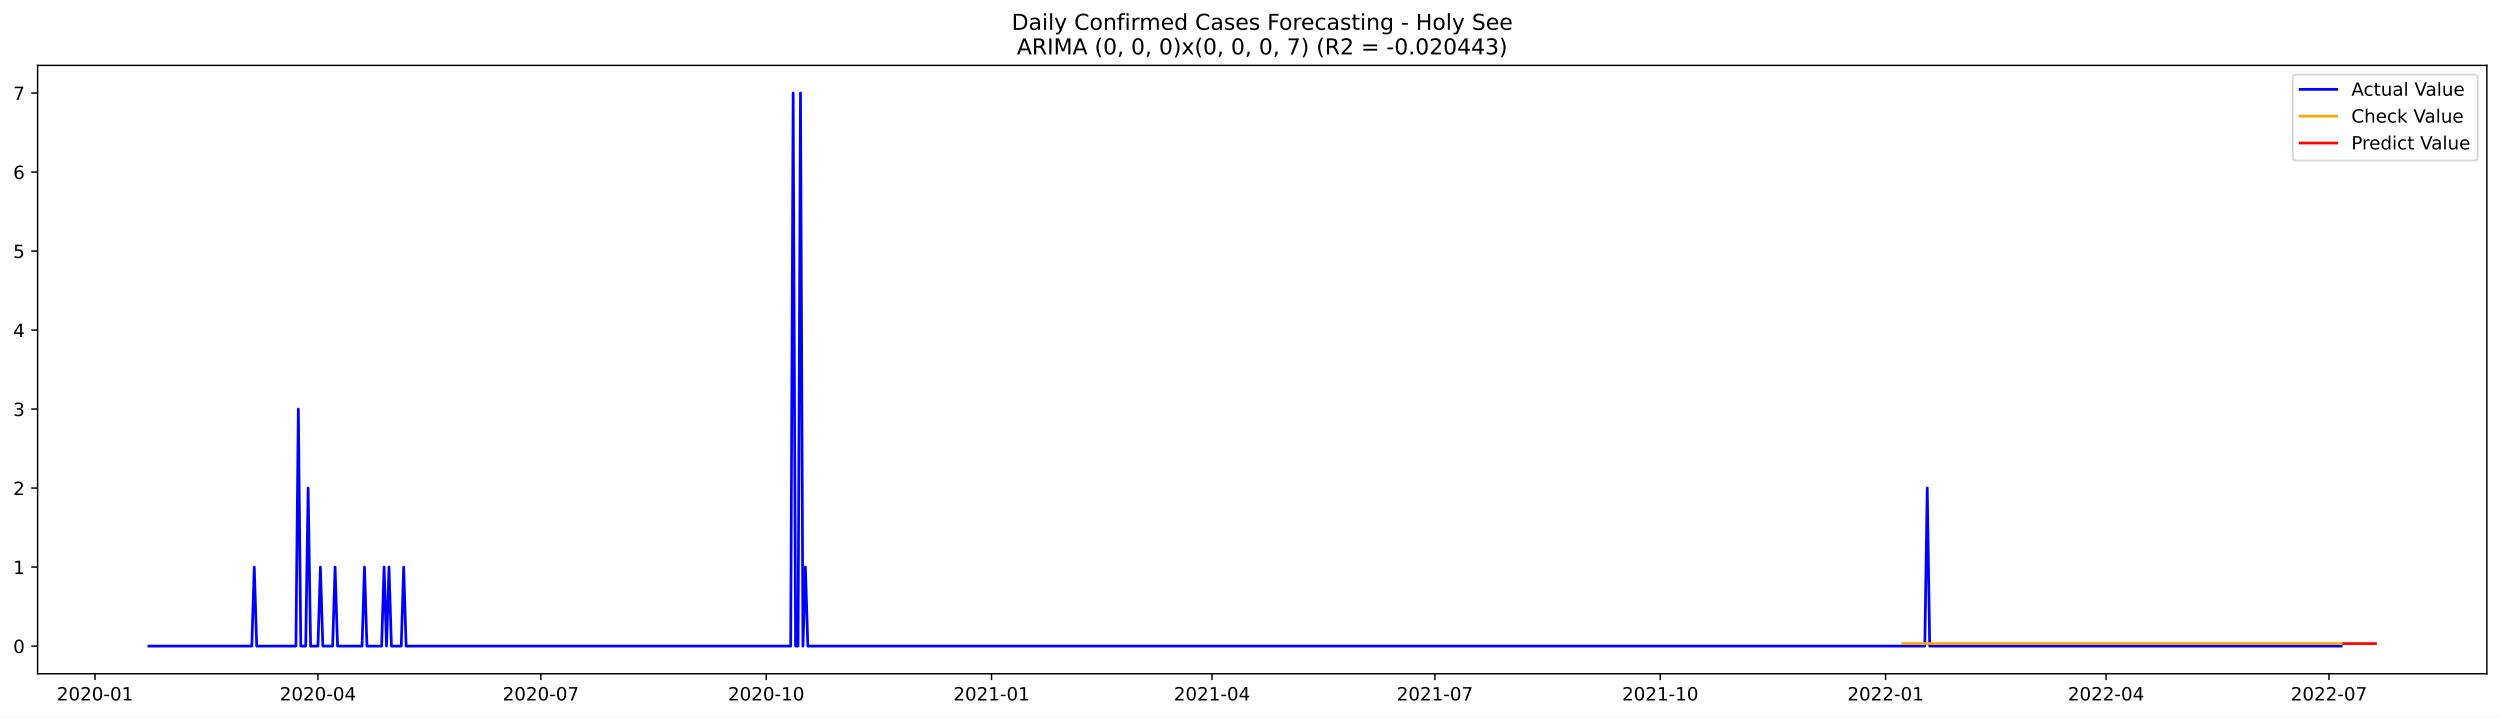
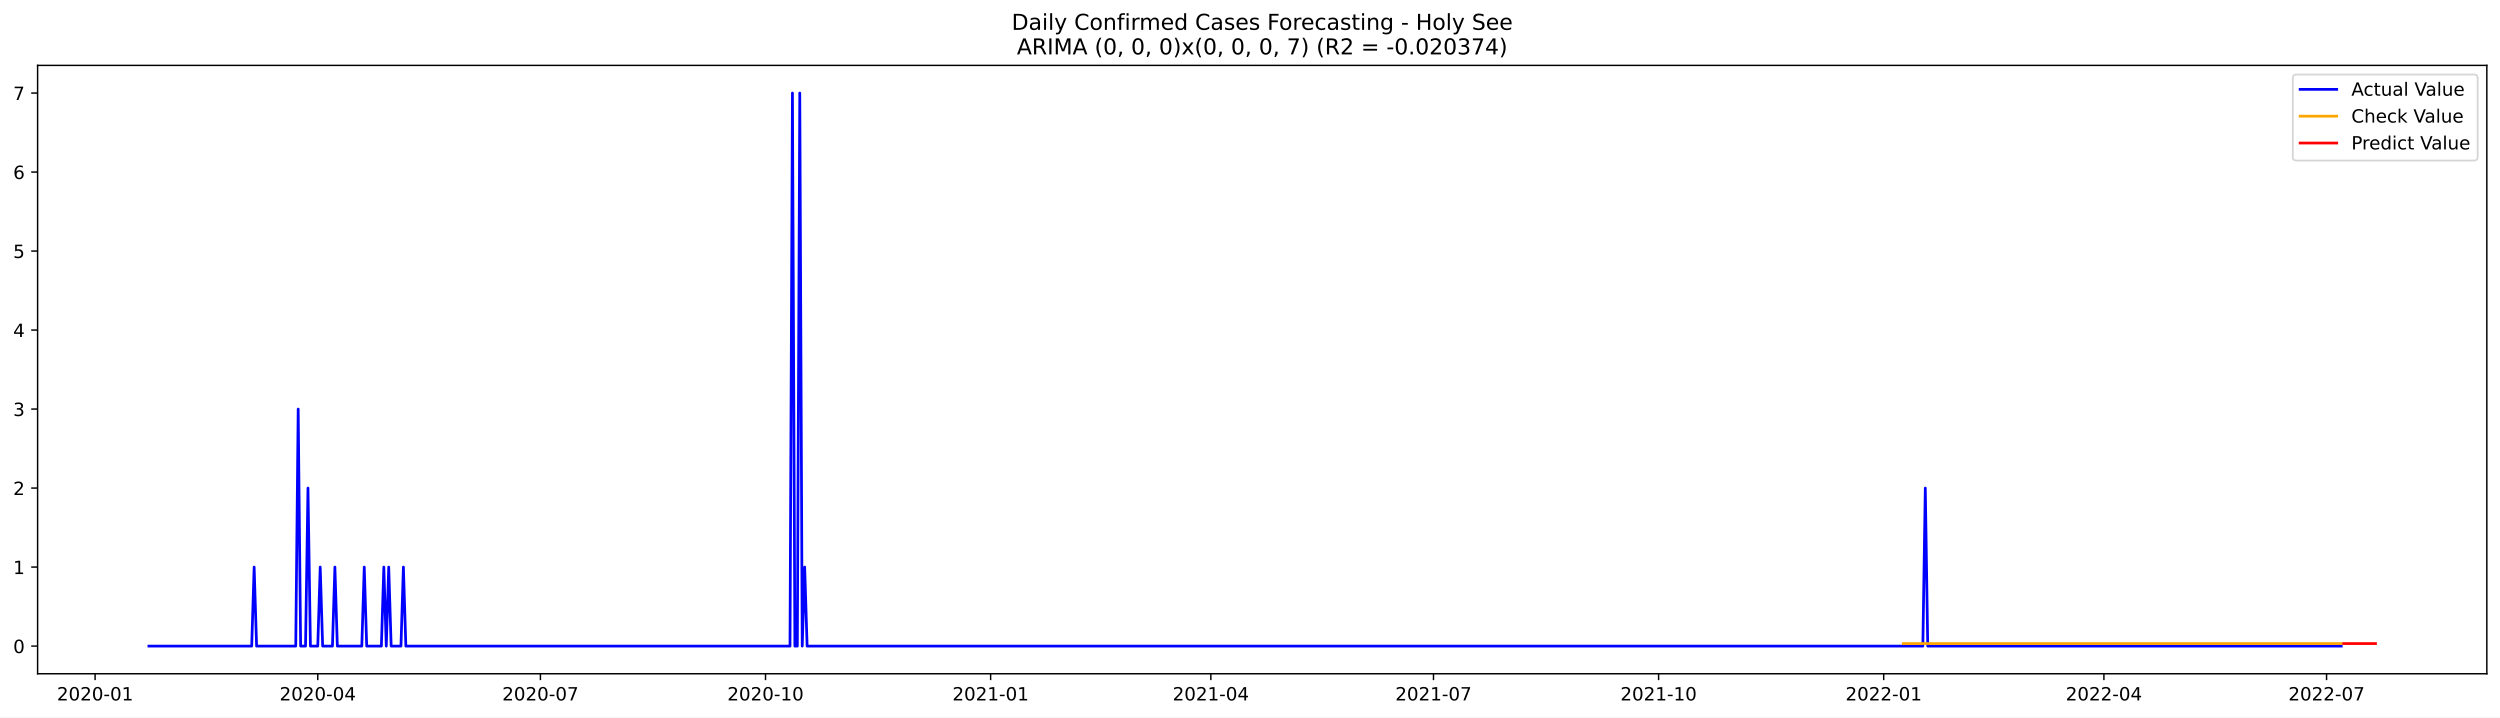
<svg xmlns="http://www.w3.org/2000/svg" xmlns:xlink="http://www.w3.org/1999/xlink" width="1366.963pt" height="392.274pt" viewBox="0 0 1366.963 392.274" version="1.1">
  <defs>
    <style type="text/css">*{stroke-linejoin: round; stroke-linecap: butt}</style>
  </defs>
  <g id="figure_1">
    <g id="patch_1">
      <path d="M 0 392.274  L 1366.963 392.274  L 1366.963 0  L 0 0  z " style="fill: #ffffff" />
    </g>
    <g id="axes_1">
      <g id="patch_2">
        <path d="M 20.562 368.396  L 1359.763 368.396  L 1359.763 35.755  L 20.562 35.755  z " style="fill: #ffffff" />
      </g>
      <g id="matplotlib.axis_1">
        <g id="xtick_1">
          <g id="line2d_1">
            <defs>
-               <path id="m9a286c9fef" d="M 0 0  L 0 3.5  " style="stroke: #000000; stroke-width: 0.8" />
+               <path id="mfaeb80efe3" d="M 0 0  L 0 3.5  " style="stroke: #000000; stroke-width: 0.8" />
            </defs>
            <g>
-               <use xlink:href="#m9a286c9fef" x="51.97" y="368.396" style="stroke: #000000; stroke-width: 0.8" />
+               <use xlink:href="#mfaeb80efe3" x="52.002" y="368.396" style="stroke: #000000; stroke-width: 0.8" />
            </g>
          </g>
          <g id="text_1">
-             <g transform="translate(31.07847 382.9939)scale(0.1 -0.1)">
+             <g transform="translate(31.11085 382.9939)scale(0.1 -0.1)">
              <defs>
                <path id="DejaVuSans-32" d="M 1228 531  L 3431 531  L 3431 0  L 469 0  L 469 531  Q 828 903 1448 1529  Q 2069 2156 2228 2338  Q 2531 2678 2651 2914  Q 2772 3150 2772 3378  Q 2772 3750 2511 3984  Q 2250 4219 1831 4219  Q 1534 4219 1204 4116  Q 875 4013 500 3803  L 500 4441  Q 881 4594 1212 4672  Q 1544 4750 1819 4750  Q 2544 4750 2975 4387  Q 3406 4025 3406 3419  Q 3406 3131 3298 2873  Q 3191 2616 2906 2266  Q 2828 2175 2409 1742  Q 1991 1309 1228 531  z " transform="scale(0.015625)" />
                <path id="DejaVuSans-30" d="M 2034 4250  Q 1547 4250 1301 3770  Q 1056 3291 1056 2328  Q 1056 1369 1301 889  Q 1547 409 2034 409  Q 2525 409 2770 889  Q 3016 1369 3016 2328  Q 3016 3291 2770 3770  Q 2525 4250 2034 4250  z M 2034 4750  Q 2819 4750 3233 4129  Q 3647 3509 3647 2328  Q 3647 1150 3233 529  Q 2819 -91 2034 -91  Q 1250 -91 836 529  Q 422 1150 422 2328  Q 422 3509 836 4129  Q 1250 4750 2034 4750  z " transform="scale(0.015625)" />
                <path id="DejaVuSans-2d" d="M 313 2009  L 1997 2009  L 1997 1497  L 313 1497  L 313 2009  z " transform="scale(0.015625)" />
                <path id="DejaVuSans-31" d="M 794 531  L 1825 531  L 1825 4091  L 703 3866  L 703 4441  L 1819 4666  L 2450 4666  L 2450 531  L 3481 531  L 3481 0  L 794 0  L 794 531  z " transform="scale(0.015625)" />
              </defs>
              <use xlink:href="#DejaVuSans-32" />
              <use xlink:href="#DejaVuSans-30" x="63.623" />
              <use xlink:href="#DejaVuSans-32" x="127.246" />
              <use xlink:href="#DejaVuSans-30" x="190.869" />
              <use xlink:href="#DejaVuSans-2d" x="254.492" />
              <use xlink:href="#DejaVuSans-30" x="290.576" />
              <use xlink:href="#DejaVuSans-31" x="354.199" />
            </g>
          </g>
        </g>
        <g id="xtick_2">
          <g id="line2d_2">
            <g>
-               <use xlink:href="#m9a286c9fef" x="173.849" y="368.396" style="stroke: #000000; stroke-width: 0.8" />
+               <use xlink:href="#mfaeb80efe3" x="173.748" y="368.396" style="stroke: #000000; stroke-width: 0.8" />
            </g>
          </g>
          <g id="text_2">
-             <g transform="translate(152.9579 382.9939)scale(0.1 -0.1)">
+             <g transform="translate(152.8563 382.9939)scale(0.1 -0.1)">
              <defs>
                <path id="DejaVuSans-34" d="M 2419 4116  L 825 1625  L 2419 1625  L 2419 4116  z M 2253 4666  L 3047 4666  L 3047 1625  L 3713 1625  L 3713 1100  L 3047 1100  L 3047 0  L 2419 0  L 2419 1100  L 313 1100  L 313 1709  L 2253 4666  z " transform="scale(0.015625)" />
              </defs>
              <use xlink:href="#DejaVuSans-32" />
              <use xlink:href="#DejaVuSans-30" x="63.623" />
              <use xlink:href="#DejaVuSans-32" x="127.246" />
              <use xlink:href="#DejaVuSans-30" x="190.869" />
              <use xlink:href="#DejaVuSans-2d" x="254.492" />
              <use xlink:href="#DejaVuSans-30" x="290.576" />
              <use xlink:href="#DejaVuSans-34" x="354.199" />
            </g>
          </g>
        </g>
        <g id="xtick_3">
          <g id="line2d_3">
            <g>
-               <use xlink:href="#m9a286c9fef" x="295.729" y="368.396" style="stroke: #000000; stroke-width: 0.8" />
+               <use xlink:href="#mfaeb80efe3" x="295.493" y="368.396" style="stroke: #000000; stroke-width: 0.8" />
            </g>
          </g>
          <g id="text_3">
-             <g transform="translate(274.8372 382.9939)scale(0.1 -0.1)">
+             <g transform="translate(274.6018 382.9939)scale(0.1 -0.1)">
              <defs>
                <path id="DejaVuSans-37" d="M 525 4666  L 3525 4666  L 3525 4397  L 1831 0  L 1172 0  L 2766 4134  L 525 4134  L 525 4666  z " transform="scale(0.015625)" />
              </defs>
              <use xlink:href="#DejaVuSans-32" />
              <use xlink:href="#DejaVuSans-30" x="63.623" />
              <use xlink:href="#DejaVuSans-32" x="127.246" />
              <use xlink:href="#DejaVuSans-30" x="190.869" />
              <use xlink:href="#DejaVuSans-2d" x="254.492" />
              <use xlink:href="#DejaVuSans-30" x="290.576" />
              <use xlink:href="#DejaVuSans-37" x="354.199" />
            </g>
          </g>
        </g>
        <g id="xtick_4">
          <g id="line2d_4">
            <g>
-               <use xlink:href="#m9a286c9fef" x="418.947" y="368.396" style="stroke: #000000; stroke-width: 0.8" />
+               <use xlink:href="#mfaeb80efe3" x="418.576" y="368.396" style="stroke: #000000; stroke-width: 0.8" />
            </g>
          </g>
          <g id="text_4">
-             <g transform="translate(398.056 382.9939)scale(0.1 -0.1)">
+             <g transform="translate(397.6851 382.9939)scale(0.1 -0.1)">
              <use xlink:href="#DejaVuSans-32" />
              <use xlink:href="#DejaVuSans-30" x="63.623" />
              <use xlink:href="#DejaVuSans-32" x="127.246" />
              <use xlink:href="#DejaVuSans-30" x="190.869" />
              <use xlink:href="#DejaVuSans-2d" x="254.492" />
              <use xlink:href="#DejaVuSans-31" x="290.576" />
              <use xlink:href="#DejaVuSans-30" x="354.199" />
            </g>
          </g>
        </g>
        <g id="xtick_5">
          <g id="line2d_5">
            <g>
-               <use xlink:href="#m9a286c9fef" x="542.166" y="368.396" style="stroke: #000000; stroke-width: 0.8" />
+               <use xlink:href="#mfaeb80efe3" x="541.66" y="368.396" style="stroke: #000000; stroke-width: 0.8" />
            </g>
          </g>
          <g id="text_5">
-             <g transform="translate(521.2747 382.9939)scale(0.1 -0.1)">
+             <g transform="translate(520.7684 382.9939)scale(0.1 -0.1)">
              <use xlink:href="#DejaVuSans-32" />
              <use xlink:href="#DejaVuSans-30" x="63.623" />
              <use xlink:href="#DejaVuSans-32" x="127.246" />
              <use xlink:href="#DejaVuSans-31" x="190.869" />
              <use xlink:href="#DejaVuSans-2d" x="254.492" />
              <use xlink:href="#DejaVuSans-30" x="290.576" />
              <use xlink:href="#DejaVuSans-31" x="354.199" />
            </g>
          </g>
        </g>
        <g id="xtick_6">
          <g id="line2d_6">
            <g>
-               <use xlink:href="#m9a286c9fef" x="662.706" y="368.396" style="stroke: #000000; stroke-width: 0.8" />
+               <use xlink:href="#mfaeb80efe3" x="662.067" y="368.396" style="stroke: #000000; stroke-width: 0.8" />
            </g>
          </g>
          <g id="text_6">
-             <g transform="translate(641.8147 382.9939)scale(0.1 -0.1)">
+             <g transform="translate(641.176 382.9939)scale(0.1 -0.1)">
              <use xlink:href="#DejaVuSans-32" />
              <use xlink:href="#DejaVuSans-30" x="63.623" />
              <use xlink:href="#DejaVuSans-32" x="127.246" />
              <use xlink:href="#DejaVuSans-31" x="190.869" />
              <use xlink:href="#DejaVuSans-2d" x="254.492" />
              <use xlink:href="#DejaVuSans-30" x="290.576" />
              <use xlink:href="#DejaVuSans-34" x="354.199" />
            </g>
          </g>
        </g>
        <g id="xtick_7">
          <g id="line2d_7">
            <g>
-               <use xlink:href="#m9a286c9fef" x="784.586" y="368.396" style="stroke: #000000; stroke-width: 0.8" />
+               <use xlink:href="#mfaeb80efe3" x="783.813" y="368.396" style="stroke: #000000; stroke-width: 0.8" />
            </g>
          </g>
          <g id="text_7">
-             <g transform="translate(763.6941 382.9939)scale(0.1 -0.1)">
+             <g transform="translate(762.9214 382.9939)scale(0.1 -0.1)">
              <use xlink:href="#DejaVuSans-32" />
              <use xlink:href="#DejaVuSans-30" x="63.623" />
              <use xlink:href="#DejaVuSans-32" x="127.246" />
              <use xlink:href="#DejaVuSans-31" x="190.869" />
              <use xlink:href="#DejaVuSans-2d" x="254.492" />
              <use xlink:href="#DejaVuSans-30" x="290.576" />
              <use xlink:href="#DejaVuSans-37" x="354.199" />
            </g>
          </g>
        </g>
        <g id="xtick_8">
          <g id="line2d_8">
            <g>
-               <use xlink:href="#m9a286c9fef" x="907.804" y="368.396" style="stroke: #000000; stroke-width: 0.8" />
+               <use xlink:href="#mfaeb80efe3" x="906.896" y="368.396" style="stroke: #000000; stroke-width: 0.8" />
            </g>
          </g>
          <g id="text_8">
-             <g transform="translate(886.9129 382.9939)scale(0.1 -0.1)">
+             <g transform="translate(886.0048 382.9939)scale(0.1 -0.1)">
              <use xlink:href="#DejaVuSans-32" />
              <use xlink:href="#DejaVuSans-30" x="63.623" />
              <use xlink:href="#DejaVuSans-32" x="127.246" />
              <use xlink:href="#DejaVuSans-31" x="190.869" />
              <use xlink:href="#DejaVuSans-2d" x="254.492" />
              <use xlink:href="#DejaVuSans-31" x="290.576" />
              <use xlink:href="#DejaVuSans-30" x="354.199" />
            </g>
          </g>
        </g>
        <g id="xtick_9">
          <g id="line2d_9">
            <g>
-               <use xlink:href="#m9a286c9fef" x="1031.023" y="368.396" style="stroke: #000000; stroke-width: 0.8" />
+               <use xlink:href="#mfaeb80efe3" x="1029.979" y="368.396" style="stroke: #000000; stroke-width: 0.8" />
            </g>
          </g>
          <g id="text_9">
-             <g transform="translate(1010.132 382.9939)scale(0.1 -0.1)">
+             <g transform="translate(1009.088 382.9939)scale(0.1 -0.1)">
              <use xlink:href="#DejaVuSans-32" />
              <use xlink:href="#DejaVuSans-30" x="63.623" />
              <use xlink:href="#DejaVuSans-32" x="127.246" />
              <use xlink:href="#DejaVuSans-32" x="190.869" />
              <use xlink:href="#DejaVuSans-2d" x="254.492" />
              <use xlink:href="#DejaVuSans-30" x="290.576" />
              <use xlink:href="#DejaVuSans-31" x="354.199" />
            </g>
          </g>
        </g>
        <g id="xtick_10">
          <g id="line2d_10">
            <g>
-               <use xlink:href="#m9a286c9fef" x="1151.563" y="368.396" style="stroke: #000000; stroke-width: 0.8" />
+               <use xlink:href="#mfaeb80efe3" x="1150.387" y="368.396" style="stroke: #000000; stroke-width: 0.8" />
            </g>
          </g>
          <g id="text_10">
-             <g transform="translate(1130.672 382.9939)scale(0.1 -0.1)">
+             <g transform="translate(1129.496 382.9939)scale(0.1 -0.1)">
              <use xlink:href="#DejaVuSans-32" />
              <use xlink:href="#DejaVuSans-30" x="63.623" />
              <use xlink:href="#DejaVuSans-32" x="127.246" />
              <use xlink:href="#DejaVuSans-32" x="190.869" />
              <use xlink:href="#DejaVuSans-2d" x="254.492" />
              <use xlink:href="#DejaVuSans-30" x="290.576" />
              <use xlink:href="#DejaVuSans-34" x="354.199" />
            </g>
          </g>
        </g>
        <g id="xtick_11">
          <g id="line2d_11">
            <g>
-               <use xlink:href="#m9a286c9fef" x="1273.442" y="368.396" style="stroke: #000000; stroke-width: 0.8" />
+               <use xlink:href="#mfaeb80efe3" x="1272.133" y="368.396" style="stroke: #000000; stroke-width: 0.8" />
            </g>
          </g>
          <g id="text_11">
-             <g transform="translate(1252.551 382.9939)scale(0.1 -0.1)">
+             <g transform="translate(1251.241 382.9939)scale(0.1 -0.1)">
              <use xlink:href="#DejaVuSans-32" />
              <use xlink:href="#DejaVuSans-30" x="63.623" />
              <use xlink:href="#DejaVuSans-32" x="127.246" />
              <use xlink:href="#DejaVuSans-32" x="190.869" />
              <use xlink:href="#DejaVuSans-2d" x="254.492" />
              <use xlink:href="#DejaVuSans-30" x="290.576" />
              <use xlink:href="#DejaVuSans-37" x="354.199" />
            </g>
          </g>
        </g>
      </g>
      <g id="matplotlib.axis_2">
        <g id="ytick_1">
          <g id="line2d_12">
            <defs>
-               <path id="mf1491c6039" d="M 0 0  L -3.5 0  " style="stroke: #000000; stroke-width: 0.8" />
+               <path id="m6f7eeb5d8a" d="M 0 0  L -3.5 0  " style="stroke: #000000; stroke-width: 0.8" />
            </defs>
            <g>
-               <use xlink:href="#mf1491c6039" x="20.562" y="353.276" style="stroke: #000000; stroke-width: 0.8" />
+               <use xlink:href="#m6f7eeb5d8a" x="20.562" y="353.276" style="stroke: #000000; stroke-width: 0.8" />
            </g>
          </g>
          <g id="text_12">
            <g transform="translate(7.2 357.0747)scale(0.1 -0.1)">
              <use xlink:href="#DejaVuSans-30" />
            </g>
          </g>
        </g>
        <g id="ytick_2">
          <g id="line2d_13">
            <g>
-               <use xlink:href="#mf1491c6039" x="20.562" y="310.075" style="stroke: #000000; stroke-width: 0.8" />
+               <use xlink:href="#m6f7eeb5d8a" x="20.562" y="310.075" style="stroke: #000000; stroke-width: 0.8" />
            </g>
          </g>
          <g id="text_13">
            <g transform="translate(7.2 313.8747)scale(0.1 -0.1)">
              <use xlink:href="#DejaVuSans-31" />
            </g>
          </g>
        </g>
        <g id="ytick_3">
          <g id="line2d_14">
            <g>
-               <use xlink:href="#mf1491c6039" x="20.562" y="266.875" style="stroke: #000000; stroke-width: 0.8" />
+               <use xlink:href="#m6f7eeb5d8a" x="20.562" y="266.875" style="stroke: #000000; stroke-width: 0.8" />
            </g>
          </g>
          <g id="text_14">
            <g transform="translate(7.2 270.6747)scale(0.1 -0.1)">
              <use xlink:href="#DejaVuSans-32" />
            </g>
          </g>
        </g>
        <g id="ytick_4">
          <g id="line2d_15">
            <g>
-               <use xlink:href="#mf1491c6039" x="20.562" y="223.675" style="stroke: #000000; stroke-width: 0.8" />
+               <use xlink:href="#m6f7eeb5d8a" x="20.562" y="223.675" style="stroke: #000000; stroke-width: 0.8" />
            </g>
          </g>
          <g id="text_15">
            <g transform="translate(7.2 227.4747)scale(0.1 -0.1)">
              <defs>
                <path id="DejaVuSans-33" d="M 2597 2516  Q 3050 2419 3304 2112  Q 3559 1806 3559 1356  Q 3559 666 3084 287  Q 2609 -91 1734 -91  Q 1441 -91 1130 -33  Q 819 25 488 141  L 488 750  Q 750 597 1062 519  Q 1375 441 1716 441  Q 2309 441 2620 675  Q 2931 909 2931 1356  Q 2931 1769 2642 2001  Q 2353 2234 1838 2234  L 1294 2234  L 1294 2753  L 1863 2753  Q 2328 2753 2575 2939  Q 2822 3125 2822 3475  Q 2822 3834 2567 4026  Q 2313 4219 1838 4219  Q 1578 4219 1281 4162  Q 984 4106 628 3988  L 628 4550  Q 988 4650 1302 4700  Q 1616 4750 1894 4750  Q 2613 4750 3031 4423  Q 3450 4097 3450 3541  Q 3450 3153 3228 2886  Q 3006 2619 2597 2516  z " transform="scale(0.015625)" />
              </defs>
              <use xlink:href="#DejaVuSans-33" />
            </g>
          </g>
        </g>
        <g id="ytick_5">
          <g id="line2d_16">
            <g>
-               <use xlink:href="#mf1491c6039" x="20.562" y="180.476" style="stroke: #000000; stroke-width: 0.8" />
+               <use xlink:href="#m6f7eeb5d8a" x="20.562" y="180.476" style="stroke: #000000; stroke-width: 0.8" />
            </g>
          </g>
          <g id="text_16">
            <g transform="translate(7.2 184.2747)scale(0.1 -0.1)">
              <use xlink:href="#DejaVuSans-34" />
            </g>
          </g>
        </g>
        <g id="ytick_6">
          <g id="line2d_17">
            <g>
-               <use xlink:href="#mf1491c6039" x="20.562" y="137.275" style="stroke: #000000; stroke-width: 0.8" />
+               <use xlink:href="#m6f7eeb5d8a" x="20.562" y="137.275" style="stroke: #000000; stroke-width: 0.8" />
            </g>
          </g>
          <g id="text_17">
            <g transform="translate(7.2 141.0747)scale(0.1 -0.1)">
              <defs>
                <path id="DejaVuSans-35" d="M 691 4666  L 3169 4666  L 3169 4134  L 1269 4134  L 1269 2991  Q 1406 3038 1543 3061  Q 1681 3084 1819 3084  Q 2600 3084 3056 2656  Q 3513 2228 3513 1497  Q 3513 744 3044 326  Q 2575 -91 1722 -91  Q 1428 -91 1123 -41  Q 819 9 494 109  L 494 744  Q 775 591 1075 516  Q 1375 441 1709 441  Q 2250 441 2565 725  Q 2881 1009 2881 1497  Q 2881 1984 2565 2268  Q 2250 2553 1709 2553  Q 1456 2553 1204 2497  Q 953 2441 691 2322  L 691 4666  z " transform="scale(0.015625)" />
              </defs>
              <use xlink:href="#DejaVuSans-35" />
            </g>
          </g>
        </g>
        <g id="ytick_7">
          <g id="line2d_18">
            <g>
-               <use xlink:href="#mf1491c6039" x="20.562" y="94.076" style="stroke: #000000; stroke-width: 0.8" />
+               <use xlink:href="#m6f7eeb5d8a" x="20.562" y="94.076" style="stroke: #000000; stroke-width: 0.8" />
            </g>
          </g>
          <g id="text_18">
            <g transform="translate(7.2 97.87472)scale(0.1 -0.1)">
              <defs>
                <path id="DejaVuSans-36" d="M 2113 2584  Q 1688 2584 1439 2293  Q 1191 2003 1191 1497  Q 1191 994 1439 701  Q 1688 409 2113 409  Q 2538 409 2786 701  Q 3034 994 3034 1497  Q 3034 2003 2786 2293  Q 2538 2584 2113 2584  z M 3366 4563  L 3366 3988  Q 3128 4100 2886 4159  Q 2644 4219 2406 4219  Q 1781 4219 1451 3797  Q 1122 3375 1075 2522  Q 1259 2794 1537 2939  Q 1816 3084 2150 3084  Q 2853 3084 3261 2657  Q 3669 2231 3669 1497  Q 3669 778 3244 343  Q 2819 -91 2113 -91  Q 1303 -91 875 529  Q 447 1150 447 2328  Q 447 3434 972 4092  Q 1497 4750 2381 4750  Q 2619 4750 2861 4703  Q 3103 4656 3366 4563  z " transform="scale(0.015625)" />
              </defs>
              <use xlink:href="#DejaVuSans-36" />
            </g>
          </g>
        </g>
        <g id="ytick_8">
          <g id="line2d_19">
            <g>
-               <use xlink:href="#mf1491c6039" x="20.562" y="50.876" style="stroke: #000000; stroke-width: 0.8" />
+               <use xlink:href="#m6f7eeb5d8a" x="20.562" y="50.876" style="stroke: #000000; stroke-width: 0.8" />
            </g>
          </g>
          <g id="text_19">
            <g transform="translate(7.2 54.67472)scale(0.1 -0.1)">
              <use xlink:href="#DejaVuSans-37" />
            </g>
          </g>
        </g>
      </g>
      <g id="line2d_20">
-         <path d="M 81.435 353.276  L 137.687 353.276  L 139.027 310.075  L 140.366 353.276  L 161.795 353.276  L 163.135 223.675  L 164.474 353.276  L 167.153 353.276  L 168.492 266.875  L 169.831 353.276  L 173.849 353.276  L 175.189 310.075  L 176.528 353.276  L 181.885 353.276  L 183.225 310.075  L 184.564 353.276  L 197.957 353.276  L 199.297 310.075  L 200.636 353.276  L 208.672 353.276  L 210.011 310.075  L 211.351 353.276  L 212.69 310.075  L 214.029 353.276  L 219.387 353.276  L 220.726 310.075  L 222.065 353.276  L 432.341 353.276  L 433.68 50.876  L 435.019 353.276  L 436.359 353.276  L 437.698 50.876  L 439.037 353.276  L 440.377 310.075  L 441.716 353.276  L 1052.452 353.276  L 1053.792 266.875  L 1055.131 353.276  L 1280.139 353.276  L 1280.139 353.276  " clip-path="url(#p87a2d31601)" style="fill: none; stroke: #0000ff; stroke-width: 1.5; stroke-linecap: square" />
+         <path d="M 81.435 353.276  L 137.625 353.276  L 138.963 310.075  L 140.301 353.276  L 161.707 353.276  L 163.045 223.675  L 164.383 353.276  L 167.058 353.276  L 168.396 266.875  L 169.734 353.276  L 173.748 353.276  L 175.086 310.075  L 176.423 353.276  L 181.775 353.276  L 183.113 310.075  L 184.451 353.276  L 197.829 353.276  L 199.167 310.075  L 200.505 353.276  L 208.532 353.276  L 209.87 310.075  L 211.208 353.276  L 212.546 310.075  L 213.884 353.276  L 219.235 353.276  L 220.573 310.075  L 221.911 353.276  L 431.955 353.276  L 433.293 50.876  L 434.631 353.276  L 435.969 353.276  L 437.307 50.876  L 438.644 353.276  L 439.982 310.075  L 441.32 353.276  L 1051.385 353.276  L 1052.723 266.875  L 1054.061 353.276  L 1280.16 353.276  L 1280.16 353.276  " clip-path="url(#p98fae4298b)" style="fill: none; stroke: #0000ff; stroke-width: 1.5; stroke-linecap: square" />
      </g>
      <g id="line2d_21">
-         <path d="M 1040.398 351.877  L 1280.139 351.877  L 1280.139 351.877  " clip-path="url(#p87a2d31601)" style="fill: none; stroke: #ffa500; stroke-width: 1.5; stroke-linecap: square" />
+         <path d="M 1040.682 351.879  L 1280.16 351.879  L 1280.16 351.879  " clip-path="url(#p98fae4298b)" style="fill: none; stroke: #ffa500; stroke-width: 1.5; stroke-linecap: square" />
      </g>
      <g id="line2d_22">
-         <path d="M 1281.478 351.877  L 1282.818 351.877  L 1284.157 351.877  L 1285.496 351.877  L 1286.836 351.877  L 1288.175 351.877  L 1289.514 351.877  L 1290.854 351.877  L 1292.193 351.877  L 1293.532 351.877  L 1294.872 351.877  L 1296.211 351.877  L 1297.55 351.877  L 1298.89 351.877  " clip-path="url(#p87a2d31601)" style="fill: none; stroke: #ff0000; stroke-width: 1.5; stroke-linecap: square" />
+         <path d="M 1281.498 351.879  L 1282.835 351.879  L 1284.173 351.879  L 1285.511 351.879  L 1286.849 351.879  L 1288.187 351.879  L 1289.525 351.879  L 1290.863 351.879  L 1292.2 351.879  L 1293.538 351.879  L 1294.876 351.879  L 1296.214 351.879  L 1297.552 351.879  L 1298.89 351.879  " clip-path="url(#p98fae4298b)" style="fill: none; stroke: #ff0000; stroke-width: 1.5; stroke-linecap: square" />
      </g>
      <g id="patch_3">
        <path d="M 20.562 368.396  L 20.562 35.755  " style="fill: none; stroke: #000000; stroke-width: 0.8; stroke-linejoin: miter; stroke-linecap: square" />
      </g>
      <g id="patch_4">
        <path d="M 1359.763 368.396  L 1359.763 35.755  " style="fill: none; stroke: #000000; stroke-width: 0.8; stroke-linejoin: miter; stroke-linecap: square" />
      </g>
      <g id="patch_5">
        <path d="M 20.562 368.396  L 1359.763 368.396  " style="fill: none; stroke: #000000; stroke-width: 0.8; stroke-linejoin: miter; stroke-linecap: square" />
      </g>
      <g id="patch_6">
        <path d="M 20.562 35.755  L 1359.763 35.755  " style="fill: none; stroke: #000000; stroke-width: 0.8; stroke-linejoin: miter; stroke-linecap: square" />
      </g>
      <g id="text_20">
        <g transform="translate(553.1609 16.31812)scale(0.12 -0.12)">
          <defs>
            <path id="DejaVuSans-44" d="M 1259 4147  L 1259 519  L 2022 519  Q 2988 519 3436 956  Q 3884 1394 3884 2338  Q 3884 3275 3436 3711  Q 2988 4147 2022 4147  L 1259 4147  z M 628 4666  L 1925 4666  Q 3281 4666 3915 4102  Q 4550 3538 4550 2338  Q 4550 1131 3912 565  Q 3275 0 1925 0  L 628 0  L 628 4666  z " transform="scale(0.015625)" />
            <path id="DejaVuSans-61" d="M 2194 1759  Q 1497 1759 1228 1600  Q 959 1441 959 1056  Q 959 750 1161 570  Q 1363 391 1709 391  Q 2188 391 2477 730  Q 2766 1069 2766 1631  L 2766 1759  L 2194 1759  z M 3341 1997  L 3341 0  L 2766 0  L 2766 531  Q 2569 213 2275 61  Q 1981 -91 1556 -91  Q 1019 -91 701 211  Q 384 513 384 1019  Q 384 1609 779 1909  Q 1175 2209 1959 2209  L 2766 2209  L 2766 2266  Q 2766 2663 2505 2880  Q 2244 3097 1772 3097  Q 1472 3097 1187 3025  Q 903 2953 641 2809  L 641 3341  Q 956 3463 1253 3523  Q 1550 3584 1831 3584  Q 2591 3584 2966 3190  Q 3341 2797 3341 1997  z " transform="scale(0.015625)" />
            <path id="DejaVuSans-69" d="M 603 3500  L 1178 3500  L 1178 0  L 603 0  L 603 3500  z M 603 4863  L 1178 4863  L 1178 4134  L 603 4134  L 603 4863  z " transform="scale(0.015625)" />
            <path id="DejaVuSans-6c" d="M 603 4863  L 1178 4863  L 1178 0  L 603 0  L 603 4863  z " transform="scale(0.015625)" />
            <path id="DejaVuSans-79" d="M 2059 -325  Q 1816 -950 1584 -1140  Q 1353 -1331 966 -1331  L 506 -1331  L 506 -850  L 844 -850  Q 1081 -850 1212 -737  Q 1344 -625 1503 -206  L 1606 56  L 191 3500  L 800 3500  L 1894 763  L 2988 3500  L 3597 3500  L 2059 -325  z " transform="scale(0.015625)" />
            <path id="DejaVuSans-20" transform="scale(0.015625)" />
            <path id="DejaVuSans-43" d="M 4122 4306  L 4122 3641  Q 3803 3938 3442 4084  Q 3081 4231 2675 4231  Q 1875 4231 1450 3742  Q 1025 3253 1025 2328  Q 1025 1406 1450 917  Q 1875 428 2675 428  Q 3081 428 3442 575  Q 3803 722 4122 1019  L 4122 359  Q 3791 134 3420 21  Q 3050 -91 2638 -91  Q 1578 -91 968 557  Q 359 1206 359 2328  Q 359 3453 968 4101  Q 1578 4750 2638 4750  Q 3056 4750 3426 4639  Q 3797 4528 4122 4306  z " transform="scale(0.015625)" />
            <path id="DejaVuSans-6f" d="M 1959 3097  Q 1497 3097 1228 2736  Q 959 2375 959 1747  Q 959 1119 1226 758  Q 1494 397 1959 397  Q 2419 397 2687 759  Q 2956 1122 2956 1747  Q 2956 2369 2687 2733  Q 2419 3097 1959 3097  z M 1959 3584  Q 2709 3584 3137 3096  Q 3566 2609 3566 1747  Q 3566 888 3137 398  Q 2709 -91 1959 -91  Q 1206 -91 779 398  Q 353 888 353 1747  Q 353 2609 779 3096  Q 1206 3584 1959 3584  z " transform="scale(0.015625)" />
            <path id="DejaVuSans-6e" d="M 3513 2113  L 3513 0  L 2938 0  L 2938 2094  Q 2938 2591 2744 2837  Q 2550 3084 2163 3084  Q 1697 3084 1428 2787  Q 1159 2491 1159 1978  L 1159 0  L 581 0  L 581 3500  L 1159 3500  L 1159 2956  Q 1366 3272 1645 3428  Q 1925 3584 2291 3584  Q 2894 3584 3203 3211  Q 3513 2838 3513 2113  z " transform="scale(0.015625)" />
            <path id="DejaVuSans-66" d="M 2375 4863  L 2375 4384  L 1825 4384  Q 1516 4384 1395 4259  Q 1275 4134 1275 3809  L 1275 3500  L 2222 3500  L 2222 3053  L 1275 3053  L 1275 0  L 697 0  L 697 3053  L 147 3053  L 147 3500  L 697 3500  L 697 3744  Q 697 4328 969 4595  Q 1241 4863 1831 4863  L 2375 4863  z " transform="scale(0.015625)" />
            <path id="DejaVuSans-72" d="M 2631 2963  Q 2534 3019 2420 3045  Q 2306 3072 2169 3072  Q 1681 3072 1420 2755  Q 1159 2438 1159 1844  L 1159 0  L 581 0  L 581 3500  L 1159 3500  L 1159 2956  Q 1341 3275 1631 3429  Q 1922 3584 2338 3584  Q 2397 3584 2469 3576  Q 2541 3569 2628 3553  L 2631 2963  z " transform="scale(0.015625)" />
            <path id="DejaVuSans-6d" d="M 3328 2828  Q 3544 3216 3844 3400  Q 4144 3584 4550 3584  Q 5097 3584 5394 3201  Q 5691 2819 5691 2113  L 5691 0  L 5113 0  L 5113 2094  Q 5113 2597 4934 2840  Q 4756 3084 4391 3084  Q 3944 3084 3684 2787  Q 3425 2491 3425 1978  L 3425 0  L 2847 0  L 2847 2094  Q 2847 2600 2669 2842  Q 2491 3084 2119 3084  Q 1678 3084 1418 2786  Q 1159 2488 1159 1978  L 1159 0  L 581 0  L 581 3500  L 1159 3500  L 1159 2956  Q 1356 3278 1631 3431  Q 1906 3584 2284 3584  Q 2666 3584 2933 3390  Q 3200 3197 3328 2828  z " transform="scale(0.015625)" />
            <path id="DejaVuSans-65" d="M 3597 1894  L 3597 1613  L 953 1613  Q 991 1019 1311 708  Q 1631 397 2203 397  Q 2534 397 2845 478  Q 3156 559 3463 722  L 3463 178  Q 3153 47 2828 -22  Q 2503 -91 2169 -91  Q 1331 -91 842 396  Q 353 884 353 1716  Q 353 2575 817 3079  Q 1281 3584 2069 3584  Q 2775 3584 3186 3129  Q 3597 2675 3597 1894  z M 3022 2063  Q 3016 2534 2758 2815  Q 2500 3097 2075 3097  Q 1594 3097 1305 2825  Q 1016 2553 972 2059  L 3022 2063  z " transform="scale(0.015625)" />
            <path id="DejaVuSans-64" d="M 2906 2969  L 2906 4863  L 3481 4863  L 3481 0  L 2906 0  L 2906 525  Q 2725 213 2448 61  Q 2172 -91 1784 -91  Q 1150 -91 751 415  Q 353 922 353 1747  Q 353 2572 751 3078  Q 1150 3584 1784 3584  Q 2172 3584 2448 3432  Q 2725 3281 2906 2969  z M 947 1747  Q 947 1113 1208 752  Q 1469 391 1925 391  Q 2381 391 2643 752  Q 2906 1113 2906 1747  Q 2906 2381 2643 2742  Q 2381 3103 1925 3103  Q 1469 3103 1208 2742  Q 947 2381 947 1747  z " transform="scale(0.015625)" />
            <path id="DejaVuSans-73" d="M 2834 3397  L 2834 2853  Q 2591 2978 2328 3040  Q 2066 3103 1784 3103  Q 1356 3103 1142 2972  Q 928 2841 928 2578  Q 928 2378 1081 2264  Q 1234 2150 1697 2047  L 1894 2003  Q 2506 1872 2764 1633  Q 3022 1394 3022 966  Q 3022 478 2636 193  Q 2250 -91 1575 -91  Q 1294 -91 989 -36  Q 684 19 347 128  L 347 722  Q 666 556 975 473  Q 1284 391 1588 391  Q 1994 391 2212 530  Q 2431 669 2431 922  Q 2431 1156 2273 1281  Q 2116 1406 1581 1522  L 1381 1569  Q 847 1681 609 1914  Q 372 2147 372 2553  Q 372 3047 722 3315  Q 1072 3584 1716 3584  Q 2034 3584 2315 3537  Q 2597 3491 2834 3397  z " transform="scale(0.015625)" />
            <path id="DejaVuSans-46" d="M 628 4666  L 3309 4666  L 3309 4134  L 1259 4134  L 1259 2759  L 3109 2759  L 3109 2228  L 1259 2228  L 1259 0  L 628 0  L 628 4666  z " transform="scale(0.015625)" />
            <path id="DejaVuSans-63" d="M 3122 3366  L 3122 2828  Q 2878 2963 2633 3030  Q 2388 3097 2138 3097  Q 1578 3097 1268 2742  Q 959 2388 959 1747  Q 959 1106 1268 751  Q 1578 397 2138 397  Q 2388 397 2633 464  Q 2878 531 3122 666  L 3122 134  Q 2881 22 2623 -34  Q 2366 -91 2075 -91  Q 1284 -91 818 406  Q 353 903 353 1747  Q 353 2603 823 3093  Q 1294 3584 2113 3584  Q 2378 3584 2631 3529  Q 2884 3475 3122 3366  z " transform="scale(0.015625)" />
            <path id="DejaVuSans-74" d="M 1172 4494  L 1172 3500  L 2356 3500  L 2356 3053  L 1172 3053  L 1172 1153  Q 1172 725 1289 603  Q 1406 481 1766 481  L 2356 481  L 2356 0  L 1766 0  Q 1100 0 847 248  Q 594 497 594 1153  L 594 3053  L 172 3053  L 172 3500  L 594 3500  L 594 4494  L 1172 4494  z " transform="scale(0.015625)" />
            <path id="DejaVuSans-67" d="M 2906 1791  Q 2906 2416 2648 2759  Q 2391 3103 1925 3103  Q 1463 3103 1205 2759  Q 947 2416 947 1791  Q 947 1169 1205 825  Q 1463 481 1925 481  Q 2391 481 2648 825  Q 2906 1169 2906 1791  z M 3481 434  Q 3481 -459 3084 -895  Q 2688 -1331 1869 -1331  Q 1566 -1331 1297 -1286  Q 1028 -1241 775 -1147  L 775 -588  Q 1028 -725 1275 -790  Q 1522 -856 1778 -856  Q 2344 -856 2625 -561  Q 2906 -266 2906 331  L 2906 616  Q 2728 306 2450 153  Q 2172 0 1784 0  Q 1141 0 747 490  Q 353 981 353 1791  Q 353 2603 747 3093  Q 1141 3584 1784 3584  Q 2172 3584 2450 3431  Q 2728 3278 2906 2969  L 2906 3500  L 3481 3500  L 3481 434  z " transform="scale(0.015625)" />
            <path id="DejaVuSans-48" d="M 628 4666  L 1259 4666  L 1259 2753  L 3553 2753  L 3553 4666  L 4184 4666  L 4184 0  L 3553 0  L 3553 2222  L 1259 2222  L 1259 0  L 628 0  L 628 4666  z " transform="scale(0.015625)" />
            <path id="DejaVuSans-53" d="M 3425 4513  L 3425 3897  Q 3066 4069 2747 4153  Q 2428 4238 2131 4238  Q 1616 4238 1336 4038  Q 1056 3838 1056 3469  Q 1056 3159 1242 3001  Q 1428 2844 1947 2747  L 2328 2669  Q 3034 2534 3370 2195  Q 3706 1856 3706 1288  Q 3706 609 3251 259  Q 2797 -91 1919 -91  Q 1588 -91 1214 -16  Q 841 59 441 206  L 441 856  Q 825 641 1194 531  Q 1563 422 1919 422  Q 2459 422 2753 634  Q 3047 847 3047 1241  Q 3047 1584 2836 1778  Q 2625 1972 2144 2069  L 1759 2144  Q 1053 2284 737 2584  Q 422 2884 422 3419  Q 422 4038 858 4394  Q 1294 4750 2059 4750  Q 2388 4750 2728 4690  Q 3069 4631 3425 4513  z " transform="scale(0.015625)" />
          </defs>
          <use xlink:href="#DejaVuSans-44" />
          <use xlink:href="#DejaVuSans-61" x="77.002" />
          <use xlink:href="#DejaVuSans-69" x="138.281" />
          <use xlink:href="#DejaVuSans-6c" x="166.064" />
          <use xlink:href="#DejaVuSans-79" x="193.848" />
          <use xlink:href="#DejaVuSans-20" x="253.027" />
          <use xlink:href="#DejaVuSans-43" x="284.814" />
          <use xlink:href="#DejaVuSans-6f" x="354.639" />
          <use xlink:href="#DejaVuSans-6e" x="415.82" />
          <use xlink:href="#DejaVuSans-66" x="479.199" />
          <use xlink:href="#DejaVuSans-69" x="514.404" />
          <use xlink:href="#DejaVuSans-72" x="542.188" />
          <use xlink:href="#DejaVuSans-6d" x="581.551" />
          <use xlink:href="#DejaVuSans-65" x="678.963" />
          <use xlink:href="#DejaVuSans-64" x="740.486" />
          <use xlink:href="#DejaVuSans-20" x="803.963" />
          <use xlink:href="#DejaVuSans-43" x="835.75" />
          <use xlink:href="#DejaVuSans-61" x="905.574" />
          <use xlink:href="#DejaVuSans-73" x="966.854" />
          <use xlink:href="#DejaVuSans-65" x="1018.953" />
          <use xlink:href="#DejaVuSans-73" x="1080.477" />
          <use xlink:href="#DejaVuSans-20" x="1132.576" />
          <use xlink:href="#DejaVuSans-46" x="1164.363" />
          <use xlink:href="#DejaVuSans-6f" x="1218.258" />
          <use xlink:href="#DejaVuSans-72" x="1279.439" />
          <use xlink:href="#DejaVuSans-65" x="1318.303" />
          <use xlink:href="#DejaVuSans-63" x="1379.826" />
          <use xlink:href="#DejaVuSans-61" x="1434.807" />
          <use xlink:href="#DejaVuSans-73" x="1496.086" />
          <use xlink:href="#DejaVuSans-74" x="1548.186" />
          <use xlink:href="#DejaVuSans-69" x="1587.395" />
          <use xlink:href="#DejaVuSans-6e" x="1615.178" />
          <use xlink:href="#DejaVuSans-67" x="1678.557" />
          <use xlink:href="#DejaVuSans-20" x="1742.033" />
          <use xlink:href="#DejaVuSans-2d" x="1773.82" />
          <use xlink:href="#DejaVuSans-20" x="1809.904" />
          <use xlink:href="#DejaVuSans-48" x="1841.691" />
          <use xlink:href="#DejaVuSans-6f" x="1916.887" />
          <use xlink:href="#DejaVuSans-6c" x="1978.068" />
          <use xlink:href="#DejaVuSans-79" x="2005.852" />
          <use xlink:href="#DejaVuSans-20" x="2065.031" />
          <use xlink:href="#DejaVuSans-53" x="2096.818" />
          <use xlink:href="#DejaVuSans-65" x="2160.295" />
          <use xlink:href="#DejaVuSans-65" x="2221.818" />
        </g>
        <g transform="translate(556.0137 29.7555)scale(0.12 -0.12)">
          <defs>
            <path id="DejaVuSans-41" d="M 2188 4044  L 1331 1722  L 3047 1722  L 2188 4044  z M 1831 4666  L 2547 4666  L 4325 0  L 3669 0  L 3244 1197  L 1141 1197  L 716 0  L 50 0  L 1831 4666  z " transform="scale(0.015625)" />
            <path id="DejaVuSans-52" d="M 2841 2188  Q 3044 2119 3236 1894  Q 3428 1669 3622 1275  L 4263 0  L 3584 0  L 2988 1197  Q 2756 1666 2539 1819  Q 2322 1972 1947 1972  L 1259 1972  L 1259 0  L 628 0  L 628 4666  L 2053 4666  Q 2853 4666 3247 4331  Q 3641 3997 3641 3322  Q 3641 2881 3436 2590  Q 3231 2300 2841 2188  z M 1259 4147  L 1259 2491  L 2053 2491  Q 2509 2491 2742 2702  Q 2975 2913 2975 3322  Q 2975 3731 2742 3939  Q 2509 4147 2053 4147  L 1259 4147  z " transform="scale(0.015625)" />
            <path id="DejaVuSans-49" d="M 628 4666  L 1259 4666  L 1259 0  L 628 0  L 628 4666  z " transform="scale(0.015625)" />
            <path id="DejaVuSans-4d" d="M 628 4666  L 1569 4666  L 2759 1491  L 3956 4666  L 4897 4666  L 4897 0  L 4281 0  L 4281 4097  L 3078 897  L 2444 897  L 1241 4097  L 1241 0  L 628 0  L 628 4666  z " transform="scale(0.015625)" />
            <path id="DejaVuSans-28" d="M 1984 4856  Q 1566 4138 1362 3434  Q 1159 2731 1159 2009  Q 1159 1288 1364 580  Q 1569 -128 1984 -844  L 1484 -844  Q 1016 -109 783 600  Q 550 1309 550 2009  Q 550 2706 781 3412  Q 1013 4119 1484 4856  L 1984 4856  z " transform="scale(0.015625)" />
            <path id="DejaVuSans-2c" d="M 750 794  L 1409 794  L 1409 256  L 897 -744  L 494 -744  L 750 256  L 750 794  z " transform="scale(0.015625)" />
            <path id="DejaVuSans-29" d="M 513 4856  L 1013 4856  Q 1481 4119 1714 3412  Q 1947 2706 1947 2009  Q 1947 1309 1714 600  Q 1481 -109 1013 -844  L 513 -844  Q 928 -128 1133 580  Q 1338 1288 1338 2009  Q 1338 2731 1133 3434  Q 928 4138 513 4856  z " transform="scale(0.015625)" />
            <path id="DejaVuSans-78" d="M 3513 3500  L 2247 1797  L 3578 0  L 2900 0  L 1881 1375  L 863 0  L 184 0  L 1544 1831  L 300 3500  L 978 3500  L 1906 2253  L 2834 3500  L 3513 3500  z " transform="scale(0.015625)" />
            <path id="DejaVuSans-3d" d="M 678 2906  L 4684 2906  L 4684 2381  L 678 2381  L 678 2906  z M 678 1631  L 4684 1631  L 4684 1100  L 678 1100  L 678 1631  z " transform="scale(0.015625)" />
            <path id="DejaVuSans-2e" d="M 684 794  L 1344 794  L 1344 0  L 684 0  L 684 794  z " transform="scale(0.015625)" />
          </defs>
          <use xlink:href="#DejaVuSans-41" />
          <use xlink:href="#DejaVuSans-52" x="68.408" />
          <use xlink:href="#DejaVuSans-49" x="137.891" />
          <use xlink:href="#DejaVuSans-4d" x="167.383" />
          <use xlink:href="#DejaVuSans-41" x="253.662" />
          <use xlink:href="#DejaVuSans-20" x="322.07" />
          <use xlink:href="#DejaVuSans-28" x="353.857" />
          <use xlink:href="#DejaVuSans-30" x="392.871" />
          <use xlink:href="#DejaVuSans-2c" x="456.494" />
          <use xlink:href="#DejaVuSans-20" x="488.281" />
          <use xlink:href="#DejaVuSans-30" x="520.068" />
          <use xlink:href="#DejaVuSans-2c" x="583.691" />
          <use xlink:href="#DejaVuSans-20" x="615.479" />
          <use xlink:href="#DejaVuSans-30" x="647.266" />
          <use xlink:href="#DejaVuSans-29" x="710.889" />
          <use xlink:href="#DejaVuSans-78" x="749.902" />
          <use xlink:href="#DejaVuSans-28" x="809.082" />
          <use xlink:href="#DejaVuSans-30" x="848.096" />
          <use xlink:href="#DejaVuSans-2c" x="911.719" />
          <use xlink:href="#DejaVuSans-20" x="943.506" />
          <use xlink:href="#DejaVuSans-30" x="975.293" />
          <use xlink:href="#DejaVuSans-2c" x="1038.916" />
          <use xlink:href="#DejaVuSans-20" x="1070.703" />
          <use xlink:href="#DejaVuSans-30" x="1102.49" />
          <use xlink:href="#DejaVuSans-2c" x="1166.113" />
          <use xlink:href="#DejaVuSans-20" x="1197.9" />
          <use xlink:href="#DejaVuSans-37" x="1229.688" />
          <use xlink:href="#DejaVuSans-29" x="1293.311" />
          <use xlink:href="#DejaVuSans-20" x="1332.324" />
          <use xlink:href="#DejaVuSans-28" x="1364.111" />
          <use xlink:href="#DejaVuSans-52" x="1403.125" />
          <use xlink:href="#DejaVuSans-32" x="1472.607" />
          <use xlink:href="#DejaVuSans-20" x="1536.23" />
          <use xlink:href="#DejaVuSans-3d" x="1568.018" />
          <use xlink:href="#DejaVuSans-20" x="1651.807" />
          <use xlink:href="#DejaVuSans-2d" x="1683.594" />
          <use xlink:href="#DejaVuSans-30" x="1719.678" />
          <use xlink:href="#DejaVuSans-2e" x="1783.301" />
          <use xlink:href="#DejaVuSans-30" x="1815.088" />
          <use xlink:href="#DejaVuSans-32" x="1878.711" />
          <use xlink:href="#DejaVuSans-30" x="1942.334" />
-           <use xlink:href="#DejaVuSans-34" x="2005.957" />
-           <use xlink:href="#DejaVuSans-34" x="2069.58" />
-           <use xlink:href="#DejaVuSans-33" x="2133.203" />
+           <use xlink:href="#DejaVuSans-33" x="2005.957" />
+           <use xlink:href="#DejaVuSans-37" x="2069.58" />
+           <use xlink:href="#DejaVuSans-34" x="2133.203" />
          <use xlink:href="#DejaVuSans-29" x="2196.826" />
        </g>
      </g>
      <g id="legend_1">
        <g id="patch_7">
          <path d="M 1255.683 87.79  L 1352.763 87.79  Q 1354.763 87.79 1354.763 85.79  L 1354.763 42.755  Q 1354.763 40.755 1352.763 40.755  L 1255.683 40.755  Q 1253.683 40.755 1253.683 42.755  L 1253.683 85.79  Q 1253.683 87.79 1255.683 87.79  z " style="fill: #ffffff; opacity: 0.8; stroke: #cccccc; stroke-linejoin: miter" />
        </g>
        <g id="line2d_23">
          <path d="M 1257.683 48.854  L 1267.683 48.854  L 1277.683 48.854  " style="fill: none; stroke: #0000ff; stroke-width: 1.5; stroke-linecap: square" />
        </g>
        <g id="text_21">
          <g transform="translate(1285.683 52.35394)scale(0.1 -0.1)">
            <defs>
              <path id="DejaVuSans-75" d="M 544 1381  L 544 3500  L 1119 3500  L 1119 1403  Q 1119 906 1312 657  Q 1506 409 1894 409  Q 2359 409 2629 706  Q 2900 1003 2900 1516  L 2900 3500  L 3475 3500  L 3475 0  L 2900 0  L 2900 538  Q 2691 219 2414 64  Q 2138 -91 1772 -91  Q 1169 -91 856 284  Q 544 659 544 1381  z M 1991 3584  L 1991 3584  z " transform="scale(0.015625)" />
              <path id="DejaVuSans-56" d="M 1831 0  L 50 4666  L 709 4666  L 2188 738  L 3669 4666  L 4325 4666  L 2547 0  L 1831 0  z " transform="scale(0.015625)" />
            </defs>
            <use xlink:href="#DejaVuSans-41" />
            <use xlink:href="#DejaVuSans-63" x="66.658" />
            <use xlink:href="#DejaVuSans-74" x="121.639" />
            <use xlink:href="#DejaVuSans-75" x="160.848" />
            <use xlink:href="#DejaVuSans-61" x="224.227" />
            <use xlink:href="#DejaVuSans-6c" x="285.506" />
            <use xlink:href="#DejaVuSans-20" x="313.289" />
            <use xlink:href="#DejaVuSans-56" x="345.076" />
            <use xlink:href="#DejaVuSans-61" x="405.734" />
            <use xlink:href="#DejaVuSans-6c" x="467.014" />
            <use xlink:href="#DejaVuSans-75" x="494.797" />
            <use xlink:href="#DejaVuSans-65" x="558.176" />
          </g>
        </g>
        <g id="line2d_24">
          <path d="M 1257.683 63.532  L 1267.683 63.532  L 1277.683 63.532  " style="fill: none; stroke: #ffa500; stroke-width: 1.5; stroke-linecap: square" />
        </g>
        <g id="text_22">
          <g transform="translate(1285.683 67.03206)scale(0.1 -0.1)">
            <defs>
              <path id="DejaVuSans-68" d="M 3513 2113  L 3513 0  L 2938 0  L 2938 2094  Q 2938 2591 2744 2837  Q 2550 3084 2163 3084  Q 1697 3084 1428 2787  Q 1159 2491 1159 1978  L 1159 0  L 581 0  L 581 4863  L 1159 4863  L 1159 2956  Q 1366 3272 1645 3428  Q 1925 3584 2291 3584  Q 2894 3584 3203 3211  Q 3513 2838 3513 2113  z " transform="scale(0.015625)" />
              <path id="DejaVuSans-6b" d="M 581 4863  L 1159 4863  L 1159 1991  L 2875 3500  L 3609 3500  L 1753 1863  L 3688 0  L 2938 0  L 1159 1709  L 1159 0  L 581 0  L 581 4863  z " transform="scale(0.015625)" />
            </defs>
            <use xlink:href="#DejaVuSans-43" />
            <use xlink:href="#DejaVuSans-68" x="69.824" />
            <use xlink:href="#DejaVuSans-65" x="133.203" />
            <use xlink:href="#DejaVuSans-63" x="194.727" />
            <use xlink:href="#DejaVuSans-6b" x="249.707" />
            <use xlink:href="#DejaVuSans-20" x="307.617" />
            <use xlink:href="#DejaVuSans-56" x="339.404" />
            <use xlink:href="#DejaVuSans-61" x="400.062" />
            <use xlink:href="#DejaVuSans-6c" x="461.342" />
            <use xlink:href="#DejaVuSans-75" x="489.125" />
            <use xlink:href="#DejaVuSans-65" x="552.504" />
          </g>
        </g>
        <g id="line2d_25">
          <path d="M 1257.683 78.21  L 1267.683 78.21  L 1277.683 78.21  " style="fill: none; stroke: #ff0000; stroke-width: 1.5; stroke-linecap: square" />
        </g>
        <g id="text_23">
          <g transform="translate(1285.683 81.71019)scale(0.1 -0.1)">
            <defs>
              <path id="DejaVuSans-50" d="M 1259 4147  L 1259 2394  L 2053 2394  Q 2494 2394 2734 2622  Q 2975 2850 2975 3272  Q 2975 3691 2734 3919  Q 2494 4147 2053 4147  L 1259 4147  z M 628 4666  L 2053 4666  Q 2838 4666 3239 4311  Q 3641 3956 3641 3272  Q 3641 2581 3239 2228  Q 2838 1875 2053 1875  L 1259 1875  L 1259 0  L 628 0  L 628 4666  z " transform="scale(0.015625)" />
            </defs>
            <use xlink:href="#DejaVuSans-50" />
            <use xlink:href="#DejaVuSans-72" x="58.553" />
            <use xlink:href="#DejaVuSans-65" x="97.416" />
            <use xlink:href="#DejaVuSans-64" x="158.939" />
            <use xlink:href="#DejaVuSans-69" x="222.416" />
            <use xlink:href="#DejaVuSans-63" x="250.199" />
            <use xlink:href="#DejaVuSans-74" x="305.18" />
            <use xlink:href="#DejaVuSans-20" x="344.389" />
            <use xlink:href="#DejaVuSans-56" x="376.176" />
            <use xlink:href="#DejaVuSans-61" x="436.834" />
            <use xlink:href="#DejaVuSans-6c" x="498.113" />
            <use xlink:href="#DejaVuSans-75" x="525.896" />
            <use xlink:href="#DejaVuSans-65" x="589.275" />
          </g>
        </g>
      </g>
    </g>
  </g>
  <defs>
-     <clipPath id="p87a2d31601">
+     <clipPath id="p98fae4298b">
      <rect x="20.562" y="35.755" width="1339.2" height="332.64" />
    </clipPath>
  </defs>
</svg>
